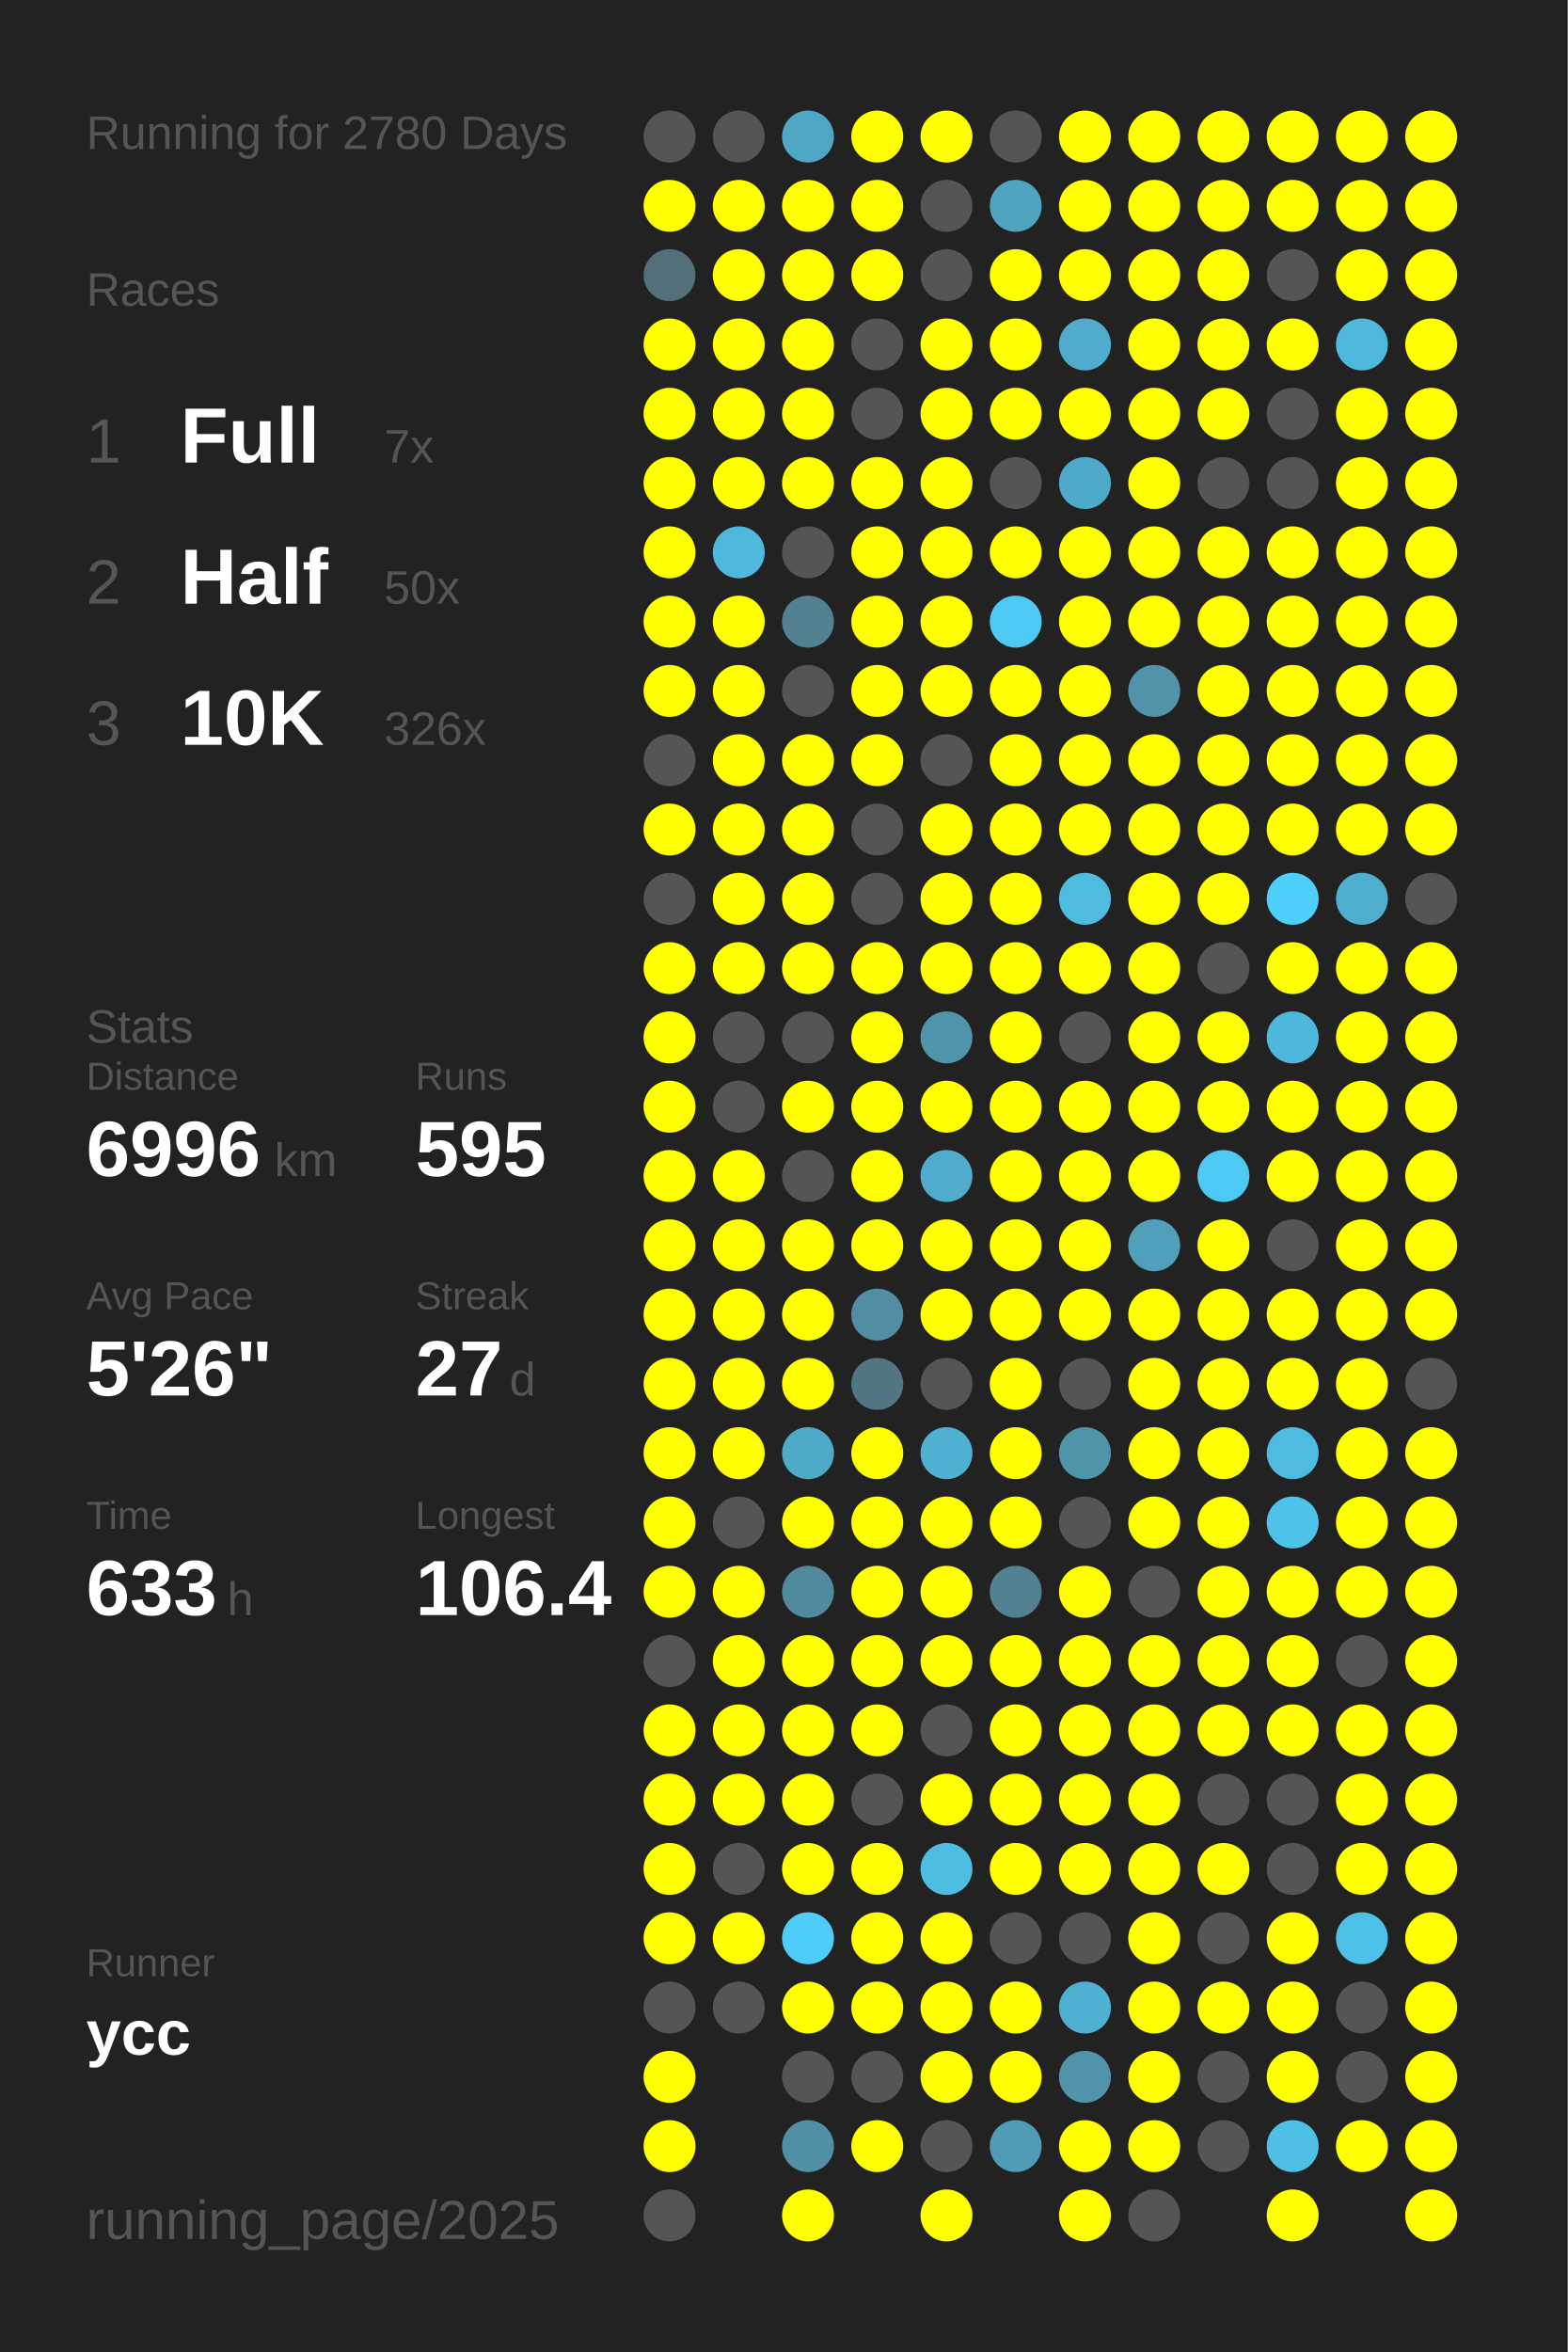
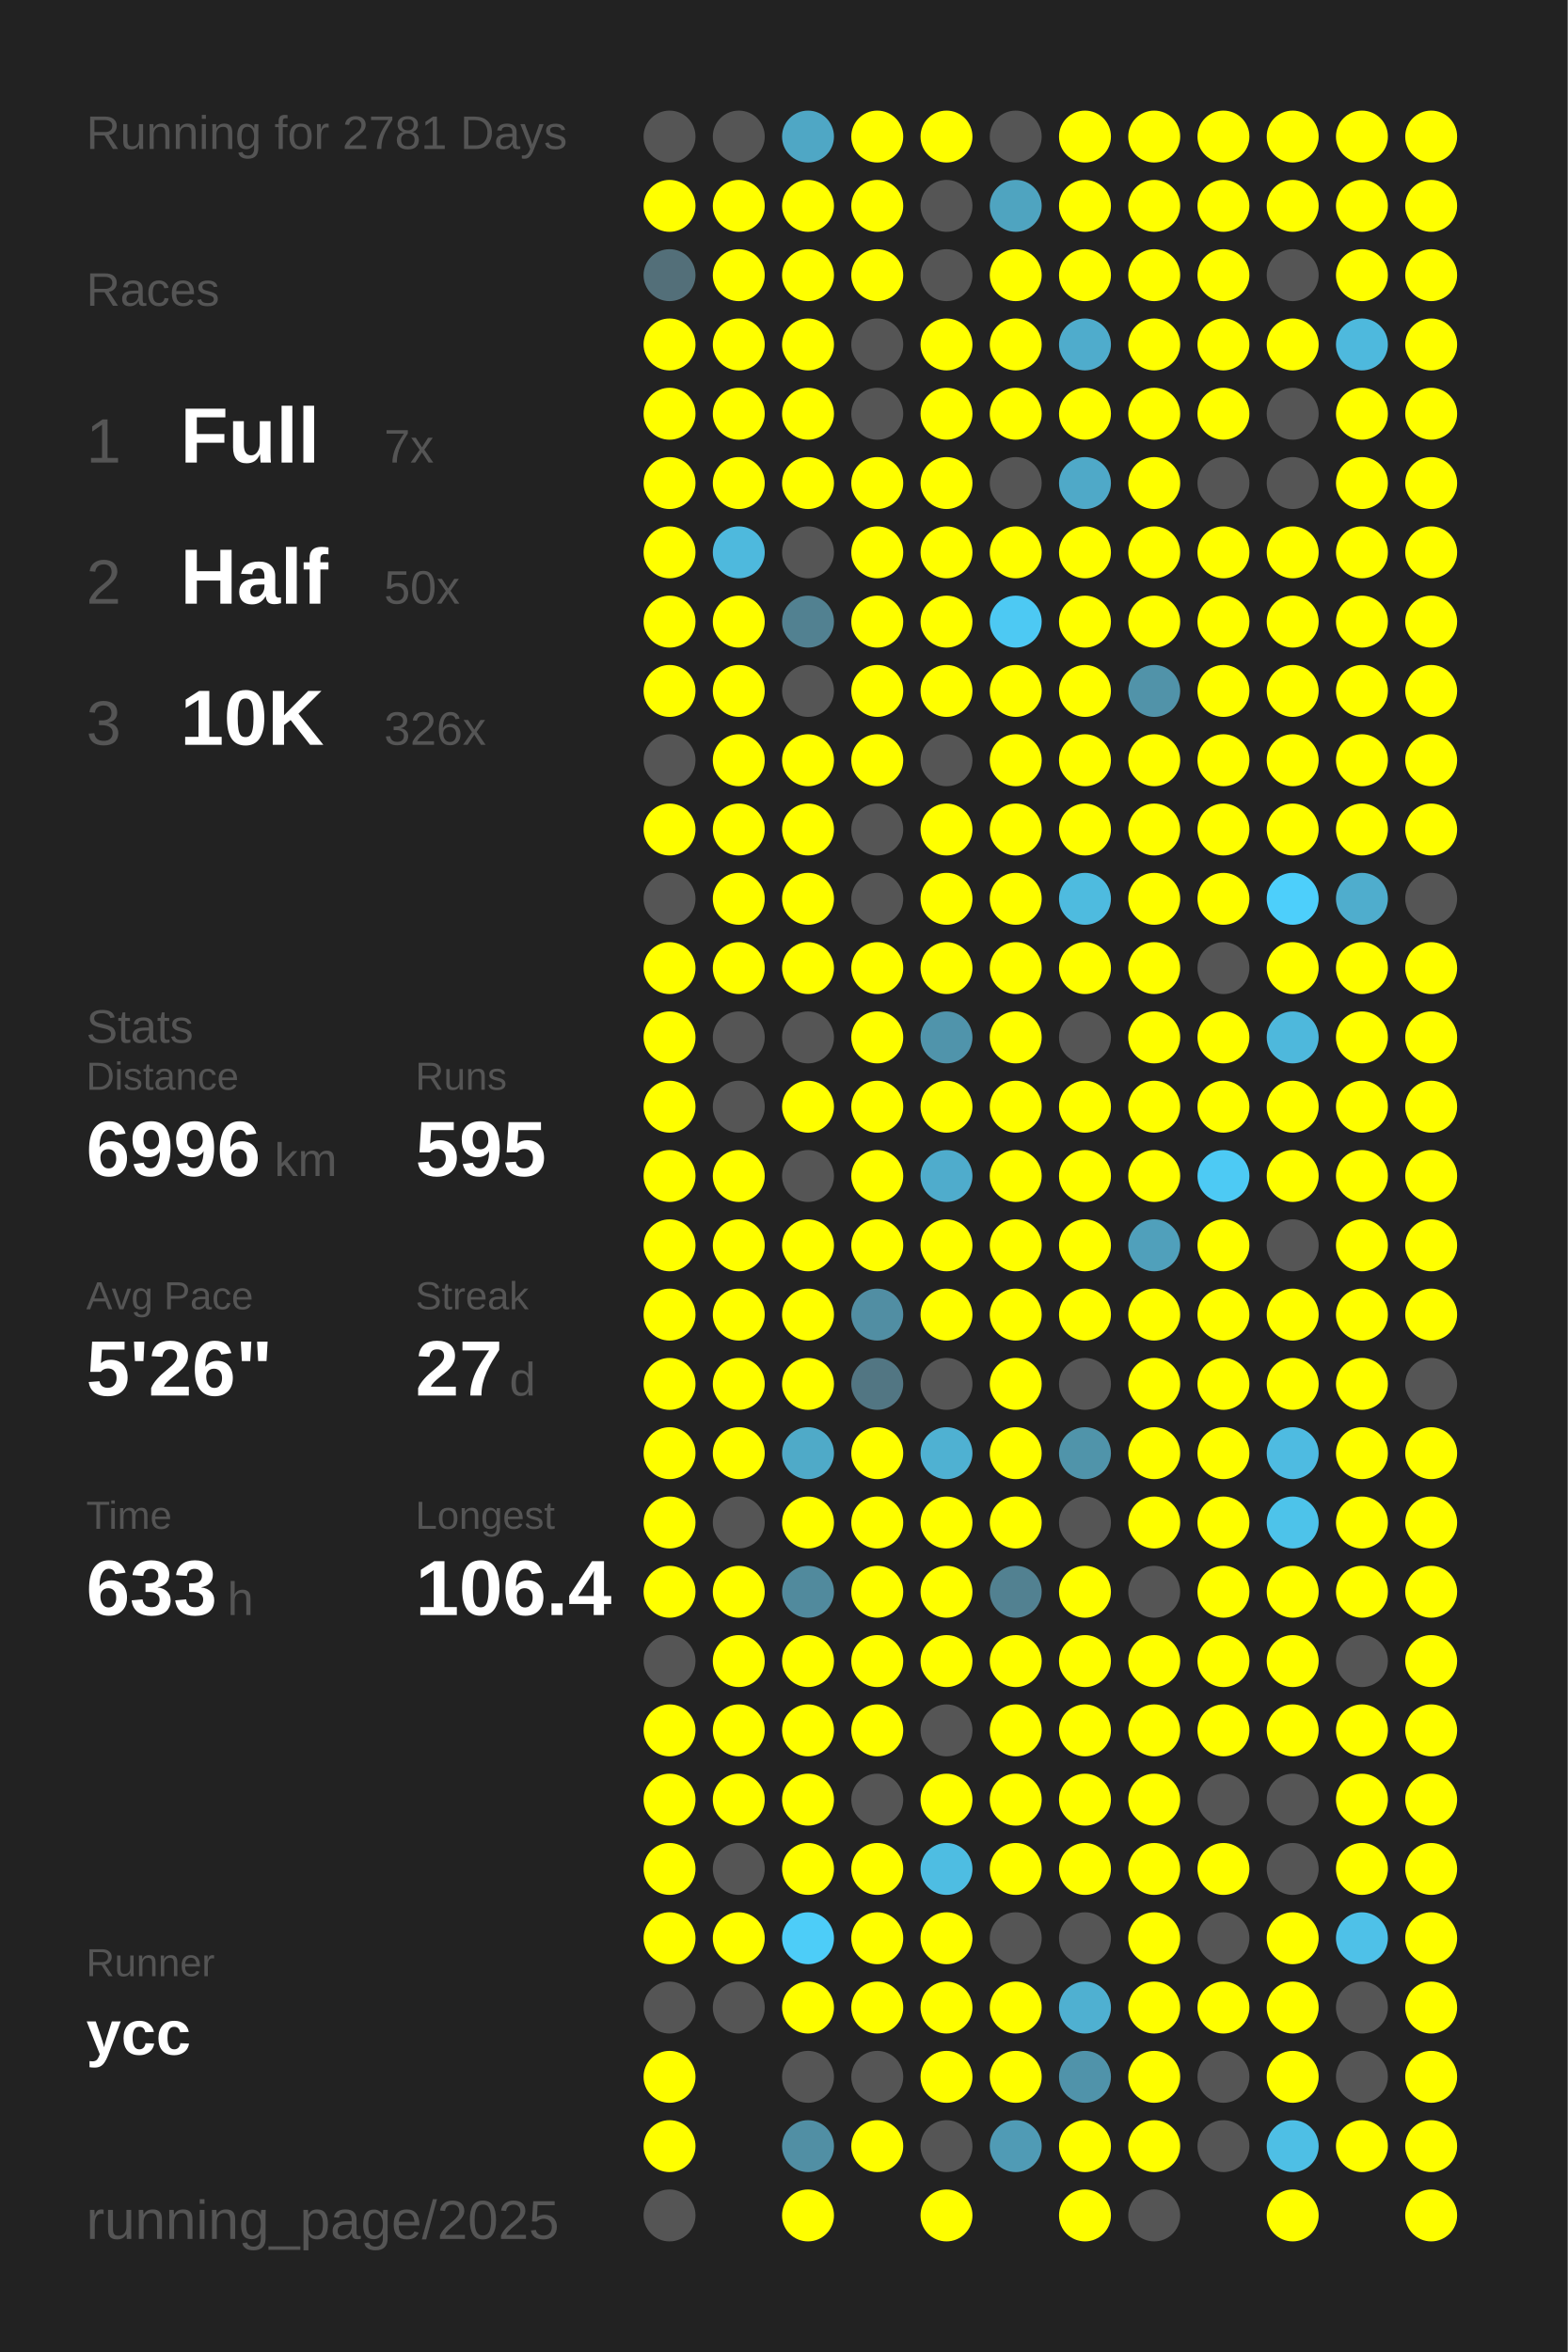
<svg xmlns="http://www.w3.org/2000/svg" baseProfile="full" height="300mm" version="1.1" viewBox="0,0,200,300" width="200mm">
  <defs />
  <rect fill="#222222" height="300" width="200" x="0" y="0" />
-   <text fill="#555555" style="font-size:6px; font-family:Arial;" x="11" y="19">Running for 2780 Days</text>
+   <text fill="#555555" style="font-size:6px; font-family:Arial;" x="11" y="19">Running for 2781 Days</text>
  <text fill="#555555" style="font-size:6px; font-family:Arial;" x="11" y="39">Races</text>
  <text fill="#555555" style="font-size:8px; font-family:Arial;" x="11" y="59">1</text>
  <text fill="#FFFFFF" style="font-size:10px; font-family:Arial; font-weight:bold;" x="23" y="59">Full</text>
  <text fill="#555555" style="font-size:6px; font-family:Arial;" x="49" y="59">7x</text>
  <text fill="#555555" style="font-size:8px; font-family:Arial;" x="11" y="77">2</text>
  <text fill="#FFFFFF" style="font-size:10px; font-family:Arial; font-weight:bold;" x="23" y="77">Half</text>
  <text fill="#555555" style="font-size:6px; font-family:Arial;" x="49" y="77">50x</text>
  <text fill="#555555" style="font-size:8px; font-family:Arial;" x="11" y="95">3</text>
  <text fill="#FFFFFF" style="font-size:10px; font-family:Arial; font-weight:bold;" x="23" y="95">10K</text>
  <text fill="#555555" style="font-size:6px; font-family:Arial;" x="49" y="95">326x</text>
  <text fill="#555555" style="font-size:6px; font-family:Arial;" x="11" y="133">Stats</text>
  <text fill="#555555" style="font-size:5px; font-family:Arial;" x="11" y="139">Distance</text>
  <text fill="#FFFFFF" style="font-size:10px; font-family:Arial; font-weight:bold;" x="11" y="150">6996</text>
  <text fill="#555555" style="font-size:6px; font-family:Arial;" x="35" y="150">km</text>
  <text fill="#555555" style="font-size:5px; font-family:Arial;" x="53" y="139">Runs</text>
  <text fill="#FFFFFF" style="font-size:10px; font-family:Arial; font-weight:bold;" x="53" y="150">595</text>
  <text fill="#555555" style="font-size:5px; font-family:Arial;" x="11" y="167">Avg Pace</text>
  <text fill="#FFFFFF" style="font-size:10px; font-family:Arial; font-weight:bold;" x="11" y="178">5'26"</text>
  <text fill="#555555" style="font-size:5px; font-family:Arial;" x="53" y="167">Streak</text>
  <text fill="#FFFFFF" style="font-size:10px; font-family:Arial; font-weight:bold;" x="53" y="178">27</text>
  <text fill="#555555" style="font-size:6px; font-family:Arial;" x="65" y="178">d</text>
  <text fill="#555555" style="font-size:5px; font-family:Arial;" x="11" y="195">Time</text>
  <text fill="#FFFFFF" style="font-size:10px; font-family:Arial; font-weight:bold;" x="11" y="206">633</text>
  <text fill="#555555" style="font-size:6px; font-family:Arial;" x="29" y="206">h</text>
  <text fill="#555555" style="font-size:5px; font-family:Arial;" x="53" y="195">Longest</text>
  <text fill="#FFFFFF" style="font-size:10px; font-family:Arial; font-weight:bold;" x="53" y="206">106.4</text>
  <text fill="#555555" style="font-size:5px; font-family:Arial;" x="11" y="252.065">Runner</text>
  <text fill="#FFFFFF" style="font-size:8px; font-family:Arial; font-weight:bold;" x="11" y="262.065">ycc</text>
  <text fill="#555555" style="font-size:7px; font-family:Arial;" x="11" y="285.581">running_page/2025</text>
  <circle cx="85.417" cy="17.419" fill="#555555" r="3.312" />
  <circle cx="85.417" cy="26.258" fill="#FFFF00" r="3.312" />
  <circle cx="85.417" cy="35.097" fill="#536f79" r="3.312" />
  <circle cx="85.417" cy="43.935" fill="#FFFF00" r="3.312" />
  <circle cx="85.417" cy="52.774" fill="#FFFF00" r="3.312" />
  <circle cx="85.417" cy="61.613" fill="#FFFF00" r="3.312" />
  <circle cx="85.417" cy="70.452" fill="#FFFF00" r="3.312" />
  <circle cx="85.417" cy="79.29" fill="#FFFF00" r="3.312" />
  <circle cx="85.417" cy="88.129" fill="#FFFF00" r="3.312" />
  <circle cx="85.417" cy="96.968" fill="#555555" r="3.312" />
  <circle cx="85.417" cy="105.806" fill="#FFFF00" r="3.312" />
  <circle cx="85.417" cy="114.645" fill="#555555" r="3.312" />
  <circle cx="85.417" cy="123.484" fill="#FFFF00" r="3.312" />
  <circle cx="85.417" cy="132.323" fill="#FFFF00" r="3.312" />
  <circle cx="85.417" cy="141.161" fill="#FFFF00" r="3.312" />
  <circle cx="85.417" cy="150" fill="#FFFF00" r="3.312" />
  <circle cx="85.417" cy="158.839" fill="#FFFF00" r="3.312" />
  <circle cx="85.417" cy="167.677" fill="#FFFF00" r="3.312" />
  <circle cx="85.417" cy="176.516" fill="#FFFF00" r="3.312" />
  <circle cx="85.417" cy="185.355" fill="#FFFF00" r="3.312" />
  <circle cx="85.417" cy="194.194" fill="#FFFF00" r="3.312" />
  <circle cx="85.417" cy="203.032" fill="#FFFF00" r="3.312" />
  <circle cx="85.417" cy="211.871" fill="#555555" r="3.312" />
  <circle cx="85.417" cy="220.71" fill="#FFFF00" r="3.312" />
  <circle cx="85.417" cy="229.548" fill="#FFFF00" r="3.312" />
  <circle cx="85.417" cy="238.387" fill="#FFFF00" r="3.312" />
  <circle cx="85.417" cy="247.226" fill="#FFFF00" r="3.312" />
  <circle cx="85.417" cy="256.065" fill="#555555" r="3.312" />
  <circle cx="85.417" cy="264.903" fill="#FFFF00" r="3.312" />
  <circle cx="85.417" cy="273.742" fill="#FFFF00" r="3.312" />
  <circle cx="85.417" cy="282.581" fill="#555555" r="3.312" />
  <circle cx="94.25" cy="17.419" fill="#555555" r="3.312" />
  <circle cx="94.25" cy="26.258" fill="#FFFF00" r="3.312" />
  <circle cx="94.25" cy="35.097" fill="#FFFF00" r="3.312" />
  <circle cx="94.25" cy="43.935" fill="#FFFF00" r="3.312" />
  <circle cx="94.25" cy="52.774" fill="#FFFF00" r="3.312" />
  <circle cx="94.25" cy="61.613" fill="#FFFF00" r="3.312" />
  <circle cx="94.25" cy="70.452" fill="#4eb9dd" r="3.312" />
  <circle cx="94.25" cy="79.29" fill="#FFFF00" r="3.312" />
  <circle cx="94.25" cy="88.129" fill="#FFFF00" r="3.312" />
  <circle cx="94.25" cy="96.968" fill="#FFFF00" r="3.312" />
  <circle cx="94.25" cy="105.806" fill="#FFFF00" r="3.312" />
  <circle cx="94.25" cy="114.645" fill="#FFFF00" r="3.312" />
  <circle cx="94.25" cy="123.484" fill="#FFFF00" r="3.312" />
  <circle cx="94.25" cy="132.323" fill="#555555" r="3.312" />
  <circle cx="94.25" cy="141.161" fill="#555555" r="3.312" />
  <circle cx="94.25" cy="150" fill="#FFFF00" r="3.312" />
  <circle cx="94.25" cy="158.839" fill="#FFFF00" r="3.312" />
  <circle cx="94.25" cy="167.677" fill="#FFFF00" r="3.312" />
  <circle cx="94.25" cy="176.516" fill="#FFFF00" r="3.312" />
  <circle cx="94.25" cy="185.355" fill="#FFFF00" r="3.312" />
  <circle cx="94.25" cy="194.194" fill="#555555" r="3.312" />
  <circle cx="94.25" cy="203.032" fill="#FFFF00" r="3.312" />
  <circle cx="94.25" cy="211.871" fill="#FFFF00" r="3.312" />
  <circle cx="94.25" cy="220.71" fill="#FFFF00" r="3.312" />
  <circle cx="94.25" cy="229.548" fill="#FFFF00" r="3.312" />
  <circle cx="94.25" cy="238.387" fill="#555555" r="3.312" />
  <circle cx="94.25" cy="247.226" fill="#FFFF00" r="3.312" />
  <circle cx="94.25" cy="256.065" fill="#555555" r="3.312" />
  <circle cx="103.083" cy="17.419" fill="#4fa7c5" r="3.312" />
  <circle cx="103.083" cy="26.258" fill="#FFFF00" r="3.312" />
  <circle cx="103.083" cy="35.097" fill="#FFFF00" r="3.312" />
  <circle cx="103.083" cy="43.935" fill="#FFFF00" r="3.312" />
  <circle cx="103.083" cy="52.774" fill="#FFFF00" r="3.312" />
  <circle cx="103.083" cy="61.613" fill="#FFFF00" r="3.312" />
  <circle cx="103.083" cy="70.452" fill="#555555" r="3.312" />
  <circle cx="103.083" cy="79.29" fill="#528191" r="3.312" />
  <circle cx="103.083" cy="88.129" fill="#555555" r="3.312" />
  <circle cx="103.083" cy="96.968" fill="#FFFF00" r="3.312" />
  <circle cx="103.083" cy="105.806" fill="#FFFF00" r="3.312" />
  <circle cx="103.083" cy="114.645" fill="#FFFF00" r="3.312" />
  <circle cx="103.083" cy="123.484" fill="#FFFF00" r="3.312" />
  <circle cx="103.083" cy="132.323" fill="#555555" r="3.312" />
  <circle cx="103.083" cy="141.161" fill="#FFFF00" r="3.312" />
  <circle cx="103.083" cy="150" fill="#555555" r="3.312" />
  <circle cx="103.083" cy="158.839" fill="#FFFF00" r="3.312" />
  <circle cx="103.083" cy="167.677" fill="#FFFF00" r="3.312" />
  <circle cx="103.083" cy="176.516" fill="#FFFF00" r="3.312" />
  <circle cx="103.083" cy="185.355" fill="#4faac8" r="3.312" />
  <circle cx="103.083" cy="194.194" fill="#FFFF00" r="3.312" />
  <circle cx="103.083" cy="203.032" fill="#518a9d" r="3.312" />
  <circle cx="103.083" cy="211.871" fill="#FFFF00" r="3.312" />
  <circle cx="103.083" cy="220.71" fill="#FFFF00" r="3.312" />
  <circle cx="103.083" cy="229.548" fill="#FFFF00" r="3.312" />
  <circle cx="103.083" cy="238.387" fill="#FFFF00" r="3.312" />
  <circle cx="103.083" cy="247.226" fill="#4dcdf8" r="3.312" />
  <circle cx="103.083" cy="256.065" fill="#FFFF00" r="3.312" />
  <circle cx="103.083" cy="264.903" fill="#555555" r="3.312" />
  <circle cx="103.083" cy="273.742" fill="#518fa4" r="3.312" />
  <circle cx="103.083" cy="282.581" fill="#FFFF00" r="3.312" />
  <circle cx="111.917" cy="17.419" fill="#FFFF00" r="3.312" />
  <circle cx="111.917" cy="26.258" fill="#FFFF00" r="3.312" />
  <circle cx="111.917" cy="35.097" fill="#FFFF00" r="3.312" />
  <circle cx="111.917" cy="43.935" fill="#555555" r="3.312" />
  <circle cx="111.917" cy="52.774" fill="#555555" r="3.312" />
  <circle cx="111.917" cy="61.613" fill="#FFFF00" r="3.312" />
  <circle cx="111.917" cy="70.452" fill="#FFFF00" r="3.312" />
  <circle cx="111.917" cy="79.29" fill="#FFFF00" r="3.312" />
  <circle cx="111.917" cy="88.129" fill="#FFFF00" r="3.312" />
  <circle cx="111.917" cy="96.968" fill="#FFFF00" r="3.312" />
  <circle cx="111.917" cy="105.806" fill="#555555" r="3.312" />
  <circle cx="111.917" cy="114.645" fill="#555555" r="3.312" />
  <circle cx="111.917" cy="123.484" fill="#FFFF00" r="3.312" />
  <circle cx="111.917" cy="132.323" fill="#FFFF00" r="3.312" />
  <circle cx="111.917" cy="141.161" fill="#FFFF00" r="3.312" />
  <circle cx="111.917" cy="150" fill="#FFFF00" r="3.312" />
  <circle cx="111.917" cy="158.839" fill="#FFFF00" r="3.312" />
  <circle cx="111.917" cy="167.677" fill="#518ea3" r="3.312" />
  <circle cx="111.917" cy="176.516" fill="#527683" r="3.312" />
  <circle cx="111.917" cy="185.355" fill="#FFFF00" r="3.312" />
  <circle cx="111.917" cy="194.194" fill="#FFFF00" r="3.312" />
  <circle cx="111.917" cy="203.032" fill="#FFFF00" r="3.312" />
  <circle cx="111.917" cy="211.871" fill="#FFFF00" r="3.312" />
  <circle cx="111.917" cy="220.71" fill="#FFFF00" r="3.312" />
  <circle cx="111.917" cy="229.548" fill="#555555" r="3.312" />
  <circle cx="111.917" cy="238.387" fill="#FFFF00" r="3.312" />
  <circle cx="111.917" cy="247.226" fill="#FFFF00" r="3.312" />
  <circle cx="111.917" cy="256.065" fill="#FFFF00" r="3.312" />
  <circle cx="111.917" cy="264.903" fill="#555555" r="3.312" />
  <circle cx="111.917" cy="273.742" fill="#FFFF00" r="3.312" />
  <circle cx="120.75" cy="17.419" fill="#FFFF00" r="3.312" />
  <circle cx="120.75" cy="26.258" fill="#555555" r="3.312" />
  <circle cx="120.75" cy="35.097" fill="#555555" r="3.312" />
  <circle cx="120.75" cy="43.935" fill="#FFFF00" r="3.312" />
  <circle cx="120.75" cy="52.774" fill="#FFFF00" r="3.312" />
  <circle cx="120.75" cy="61.613" fill="#FFFF00" r="3.312" />
  <circle cx="120.75" cy="70.452" fill="#FFFF00" r="3.312" />
  <circle cx="120.75" cy="79.29" fill="#FFFF00" r="3.312" />
  <circle cx="120.75" cy="88.129" fill="#FFFF00" r="3.312" />
  <circle cx="120.75" cy="96.968" fill="#555555" r="3.312" />
  <circle cx="120.75" cy="105.806" fill="#FFFF00" r="3.312" />
  <circle cx="120.75" cy="114.645" fill="#FFFF00" r="3.312" />
  <circle cx="120.75" cy="123.484" fill="#FFFF00" r="3.312" />
  <circle cx="120.75" cy="132.323" fill="#5094ab" r="3.312" />
  <circle cx="120.75" cy="141.161" fill="#FFFF00" r="3.312" />
  <circle cx="120.75" cy="150" fill="#4faccc" r="3.312" />
  <circle cx="120.75" cy="158.839" fill="#FFFF00" r="3.312" />
  <circle cx="120.75" cy="167.677" fill="#FFFF00" r="3.312" />
  <circle cx="120.75" cy="176.516" fill="#555555" r="3.312" />
  <circle cx="120.75" cy="185.355" fill="#4fb1d2" r="3.312" />
  <circle cx="120.75" cy="194.194" fill="#FFFF00" r="3.312" />
  <circle cx="120.75" cy="203.032" fill="#FFFF00" r="3.312" />
  <circle cx="120.75" cy="211.871" fill="#FFFF00" r="3.312" />
  <circle cx="120.75" cy="220.71" fill="#555555" r="3.312" />
  <circle cx="120.75" cy="229.548" fill="#FFFF00" r="3.312" />
  <circle cx="120.75" cy="238.387" fill="#4ebde2" r="3.312" />
  <circle cx="120.75" cy="247.226" fill="#FFFF00" r="3.312" />
  <circle cx="120.75" cy="256.065" fill="#FFFF00" r="3.312" />
  <circle cx="120.75" cy="264.903" fill="#FFFF00" r="3.312" />
  <circle cx="120.75" cy="273.742" fill="#555555" r="3.312" />
  <circle cx="120.75" cy="282.581" fill="#FFFF00" r="3.312" />
  <circle cx="129.583" cy="17.419" fill="#555555" r="3.312" />
  <circle cx="129.583" cy="26.258" fill="#4fa4c0" r="3.312" />
  <circle cx="129.583" cy="35.097" fill="#FFFF00" r="3.312" />
  <circle cx="129.583" cy="43.935" fill="#FFFF00" r="3.312" />
  <circle cx="129.583" cy="52.774" fill="#FFFF00" r="3.312" />
  <circle cx="129.583" cy="61.613" fill="#555555" r="3.312" />
  <circle cx="129.583" cy="70.452" fill="#FFFF00" r="3.312" />
  <circle cx="129.583" cy="79.29" fill="#4dc9f3" r="3.312" />
  <circle cx="129.583" cy="88.129" fill="#FFFF00" r="3.312" />
  <circle cx="129.583" cy="96.968" fill="#FFFF00" r="3.312" />
  <circle cx="129.583" cy="105.806" fill="#FFFF00" r="3.312" />
  <circle cx="129.583" cy="114.645" fill="#FFFF00" r="3.312" />
  <circle cx="129.583" cy="123.484" fill="#FFFF00" r="3.312" />
  <circle cx="129.583" cy="132.323" fill="#FFFF00" r="3.312" />
  <circle cx="129.583" cy="141.161" fill="#FFFF00" r="3.312" />
  <circle cx="129.583" cy="150" fill="#FFFF00" r="3.312" />
  <circle cx="129.583" cy="158.839" fill="#FFFF00" r="3.312" />
  <circle cx="129.583" cy="167.677" fill="#FFFF00" r="3.312" />
  <circle cx="129.583" cy="176.516" fill="#FFFF00" r="3.312" />
  <circle cx="129.583" cy="185.355" fill="#FFFF00" r="3.312" />
  <circle cx="129.583" cy="194.194" fill="#FFFF00" r="3.312" />
  <circle cx="129.583" cy="203.032" fill="#528191" r="3.312" />
  <circle cx="129.583" cy="211.871" fill="#FFFF00" r="3.312" />
  <circle cx="129.583" cy="220.71" fill="#FFFF00" r="3.312" />
  <circle cx="129.583" cy="229.548" fill="#FFFF00" r="3.312" />
  <circle cx="129.583" cy="238.387" fill="#FFFF00" r="3.312" />
  <circle cx="129.583" cy="247.226" fill="#555555" r="3.312" />
  <circle cx="129.583" cy="256.065" fill="#FFFF00" r="3.312" />
  <circle cx="129.583" cy="264.903" fill="#FFFF00" r="3.312" />
  <circle cx="129.583" cy="273.742" fill="#509bb5" r="3.312" />
  <circle cx="138.417" cy="17.419" fill="#FFFF00" r="3.312" />
  <circle cx="138.417" cy="26.258" fill="#FFFF00" r="3.312" />
  <circle cx="138.417" cy="35.097" fill="#FFFF00" r="3.312" />
  <circle cx="138.417" cy="43.935" fill="#4faccc" r="3.312" />
  <circle cx="138.417" cy="52.774" fill="#FFFF00" r="3.312" />
  <circle cx="138.417" cy="61.613" fill="#4fa9c8" r="3.312" />
  <circle cx="138.417" cy="70.452" fill="#FFFF00" r="3.312" />
  <circle cx="138.417" cy="79.29" fill="#FFFF00" r="3.312" />
  <circle cx="138.417" cy="88.129" fill="#FFFF00" r="3.312" />
  <circle cx="138.417" cy="96.968" fill="#FFFF00" r="3.312" />
  <circle cx="138.417" cy="105.806" fill="#FFFF00" r="3.312" />
  <circle cx="138.417" cy="114.645" fill="#4ebbdf" r="3.312" />
  <circle cx="138.417" cy="123.484" fill="#FFFF00" r="3.312" />
  <circle cx="138.417" cy="132.323" fill="#555555" r="3.312" />
  <circle cx="138.417" cy="141.161" fill="#FFFF00" r="3.312" />
  <circle cx="138.417" cy="150" fill="#FFFF00" r="3.312" />
  <circle cx="138.417" cy="158.839" fill="#FFFF00" r="3.312" />
  <circle cx="138.417" cy="167.677" fill="#FFFF00" r="3.312" />
  <circle cx="138.417" cy="176.516" fill="#555555" r="3.312" />
  <circle cx="138.417" cy="185.355" fill="#5094aa" r="3.312" />
  <circle cx="138.417" cy="194.194" fill="#555555" r="3.312" />
  <circle cx="138.417" cy="203.032" fill="#FFFF00" r="3.312" />
  <circle cx="138.417" cy="211.871" fill="#FFFF00" r="3.312" />
  <circle cx="138.417" cy="220.71" fill="#FFFF00" r="3.312" />
  <circle cx="138.417" cy="229.548" fill="#FFFF00" r="3.312" />
  <circle cx="138.417" cy="238.387" fill="#FFFF00" r="3.312" />
  <circle cx="138.417" cy="247.226" fill="#555555" r="3.312" />
  <circle cx="138.417" cy="256.065" fill="#4fb0d1" r="3.312" />
  <circle cx="138.417" cy="264.903" fill="#5093aa" r="3.312" />
  <circle cx="138.417" cy="273.742" fill="#FFFF00" r="3.312" />
  <circle cx="138.417" cy="282.581" fill="#FFFF00" r="3.312" />
  <circle cx="147.25" cy="17.419" fill="#FFFF00" r="3.312" />
  <circle cx="147.25" cy="26.258" fill="#FFFF00" r="3.312" />
  <circle cx="147.25" cy="35.097" fill="#FFFF00" r="3.312" />
  <circle cx="147.25" cy="43.935" fill="#FFFF00" r="3.312" />
  <circle cx="147.25" cy="52.774" fill="#FFFF00" r="3.312" />
  <circle cx="147.25" cy="61.613" fill="#FFFF00" r="3.312" />
  <circle cx="147.25" cy="70.452" fill="#FFFF00" r="3.312" />
  <circle cx="147.25" cy="79.29" fill="#FFFF00" r="3.312" />
  <circle cx="147.25" cy="88.129" fill="#5193a9" r="3.312" />
  <circle cx="147.25" cy="96.968" fill="#FFFF00" r="3.312" />
  <circle cx="147.25" cy="105.806" fill="#FFFF00" r="3.312" />
  <circle cx="147.25" cy="114.645" fill="#FFFF00" r="3.312" />
  <circle cx="147.25" cy="123.484" fill="#FFFF00" r="3.312" />
  <circle cx="147.25" cy="132.323" fill="#FFFF00" r="3.312" />
  <circle cx="147.25" cy="141.161" fill="#FFFF00" r="3.312" />
  <circle cx="147.25" cy="150" fill="#FFFF00" r="3.312" />
  <circle cx="147.25" cy="158.839" fill="#50a0bb" r="3.312" />
  <circle cx="147.25" cy="167.677" fill="#FFFF00" r="3.312" />
  <circle cx="147.25" cy="176.516" fill="#FFFF00" r="3.312" />
  <circle cx="147.25" cy="185.355" fill="#FFFF00" r="3.312" />
  <circle cx="147.25" cy="194.194" fill="#FFFF00" r="3.312" />
  <circle cx="147.25" cy="203.032" fill="#555555" r="3.312" />
  <circle cx="147.25" cy="211.871" fill="#FFFF00" r="3.312" />
  <circle cx="147.25" cy="220.71" fill="#FFFF00" r="3.312" />
  <circle cx="147.25" cy="229.548" fill="#FFFF00" r="3.312" />
  <circle cx="147.25" cy="238.387" fill="#FFFF00" r="3.312" />
  <circle cx="147.25" cy="247.226" fill="#FFFF00" r="3.312" />
  <circle cx="147.25" cy="256.065" fill="#FFFF00" r="3.312" />
  <circle cx="147.25" cy="264.903" fill="#FFFF00" r="3.312" />
  <circle cx="147.25" cy="273.742" fill="#FFFF00" r="3.312" />
  <circle cx="147.25" cy="282.581" fill="#555555" r="3.312" />
  <circle cx="156.083" cy="17.419" fill="#FFFF00" r="3.312" />
  <circle cx="156.083" cy="26.258" fill="#FFFF00" r="3.312" />
  <circle cx="156.083" cy="35.097" fill="#FFFF00" r="3.312" />
  <circle cx="156.083" cy="43.935" fill="#FFFF00" r="3.312" />
  <circle cx="156.083" cy="52.774" fill="#FFFF00" r="3.312" />
  <circle cx="156.083" cy="61.613" fill="#555555" r="3.312" />
  <circle cx="156.083" cy="70.452" fill="#FFFF00" r="3.312" />
  <circle cx="156.083" cy="79.29" fill="#FFFF00" r="3.312" />
  <circle cx="156.083" cy="88.129" fill="#FFFF00" r="3.312" />
  <circle cx="156.083" cy="96.968" fill="#FFFF00" r="3.312" />
  <circle cx="156.083" cy="105.806" fill="#FFFF00" r="3.312" />
  <circle cx="156.083" cy="114.645" fill="#FFFF00" r="3.312" />
  <circle cx="156.083" cy="123.484" fill="#555555" r="3.312" />
  <circle cx="156.083" cy="132.323" fill="#FFFF00" r="3.312" />
  <circle cx="156.083" cy="141.161" fill="#FFFF00" r="3.312" />
  <circle cx="156.083" cy="150" fill="#4dcaf4" r="3.312" />
  <circle cx="156.083" cy="158.839" fill="#FFFF00" r="3.312" />
  <circle cx="156.083" cy="167.677" fill="#FFFF00" r="3.312" />
  <circle cx="156.083" cy="176.516" fill="#FFFF00" r="3.312" />
  <circle cx="156.083" cy="185.355" fill="#FFFF00" r="3.312" />
  <circle cx="156.083" cy="194.194" fill="#FFFF00" r="3.312" />
  <circle cx="156.083" cy="203.032" fill="#FFFF00" r="3.312" />
  <circle cx="156.083" cy="211.871" fill="#FFFF00" r="3.312" />
  <circle cx="156.083" cy="220.71" fill="#FFFF00" r="3.312" />
  <circle cx="156.083" cy="229.548" fill="#555555" r="3.312" />
  <circle cx="156.083" cy="238.387" fill="#FFFF00" r="3.312" />
  <circle cx="156.083" cy="247.226" fill="#555555" r="3.312" />
  <circle cx="156.083" cy="256.065" fill="#FFFF00" r="3.312" />
  <circle cx="156.083" cy="264.903" fill="#555555" r="3.312" />
  <circle cx="156.083" cy="273.742" fill="#555555" r="3.312" />
  <circle cx="164.917" cy="17.419" fill="#FFFF00" r="3.312" />
  <circle cx="164.917" cy="26.258" fill="#FFFF00" r="3.312" />
  <circle cx="164.917" cy="35.097" fill="#555555" r="3.312" />
  <circle cx="164.917" cy="43.935" fill="#FFFF00" r="3.312" />
  <circle cx="164.917" cy="52.774" fill="#555555" r="3.312" />
  <circle cx="164.917" cy="61.613" fill="#555555" r="3.312" />
  <circle cx="164.917" cy="70.452" fill="#FFFF00" r="3.312" />
  <circle cx="164.917" cy="79.29" fill="#FFFF00" r="3.312" />
  <circle cx="164.917" cy="88.129" fill="#FFFF00" r="3.312" />
  <circle cx="164.917" cy="96.968" fill="#FFFF00" r="3.312" />
  <circle cx="164.917" cy="105.806" fill="#FFFF00" r="3.312" />
  <circle cx="164.917" cy="114.645" fill="#4dcffb" r="3.312" />
  <circle cx="164.917" cy="123.484" fill="#FFFF00" r="3.312" />
  <circle cx="164.917" cy="132.323" fill="#4eb8dc" r="3.312" />
  <circle cx="164.917" cy="141.161" fill="#FFFF00" r="3.312" />
  <circle cx="164.917" cy="150" fill="#FFFF00" r="3.312" />
  <circle cx="164.917" cy="158.839" fill="#555555" r="3.312" />
  <circle cx="164.917" cy="167.677" fill="#FFFF00" r="3.312" />
  <circle cx="164.917" cy="176.516" fill="#FFFF00" r="3.312" />
  <circle cx="164.917" cy="185.355" fill="#4ebbe1" r="3.312" />
  <circle cx="164.917" cy="194.194" fill="#4dc3ea" r="3.312" />
  <circle cx="164.917" cy="203.032" fill="#FFFF00" r="3.312" />
  <circle cx="164.917" cy="211.871" fill="#FFFF00" r="3.312" />
  <circle cx="164.917" cy="220.71" fill="#FFFF00" r="3.312" />
  <circle cx="164.917" cy="229.548" fill="#555555" r="3.312" />
  <circle cx="164.917" cy="238.387" fill="#555555" r="3.312" />
  <circle cx="164.917" cy="247.226" fill="#FFFF00" r="3.312" />
  <circle cx="164.917" cy="256.065" fill="#FFFF00" r="3.312" />
  <circle cx="164.917" cy="264.903" fill="#FFFF00" r="3.312" />
  <circle cx="164.917" cy="273.742" fill="#4ebfe5" r="3.312" />
  <circle cx="164.917" cy="282.581" fill="#FFFF00" r="3.312" />
  <circle cx="173.75" cy="17.419" fill="#FFFF00" r="3.312" />
  <circle cx="173.75" cy="26.258" fill="#FFFF00" r="3.312" />
  <circle cx="173.75" cy="35.097" fill="#FFFF00" r="3.312" />
  <circle cx="173.75" cy="43.935" fill="#4eb9dd" r="3.312" />
  <circle cx="173.75" cy="52.774" fill="#FFFF00" r="3.312" />
  <circle cx="173.75" cy="61.613" fill="#FFFF00" r="3.312" />
  <circle cx="173.75" cy="70.452" fill="#FFFF00" r="3.312" />
  <circle cx="173.75" cy="79.29" fill="#FFFF00" r="3.312" />
  <circle cx="173.75" cy="88.129" fill="#FFFF00" r="3.312" />
  <circle cx="173.75" cy="96.968" fill="#FFFF00" r="3.312" />
  <circle cx="173.75" cy="105.806" fill="#FFFF00" r="3.312" />
  <circle cx="173.75" cy="114.645" fill="#4fadcd" r="3.312" />
  <circle cx="173.75" cy="123.484" fill="#FFFF00" r="3.312" />
  <circle cx="173.75" cy="132.323" fill="#FFFF00" r="3.312" />
  <circle cx="173.75" cy="141.161" fill="#FFFF00" r="3.312" />
  <circle cx="173.75" cy="150" fill="#FFFF00" r="3.312" />
  <circle cx="173.75" cy="158.839" fill="#FFFF00" r="3.312" />
  <circle cx="173.75" cy="167.677" fill="#FFFF00" r="3.312" />
  <circle cx="173.75" cy="176.516" fill="#FFFF00" r="3.312" />
  <circle cx="173.75" cy="185.355" fill="#FFFF00" r="3.312" />
  <circle cx="173.75" cy="194.194" fill="#FFFF00" r="3.312" />
  <circle cx="173.75" cy="203.032" fill="#FFFF00" r="3.312" />
  <circle cx="173.75" cy="211.871" fill="#555555" r="3.312" />
  <circle cx="173.75" cy="220.71" fill="#FFFF00" r="3.312" />
  <circle cx="173.75" cy="229.548" fill="#FFFF00" r="3.312" />
  <circle cx="173.75" cy="238.387" fill="#FFFF00" r="3.312" />
  <circle cx="173.75" cy="247.226" fill="#4ec1e8" r="3.312" />
  <circle cx="173.75" cy="256.065" fill="#555555" r="3.312" />
  <circle cx="173.75" cy="264.903" fill="#555555" r="3.312" />
  <circle cx="173.75" cy="273.742" fill="#FFFF00" r="3.312" />
  <circle cx="182.583" cy="17.419" fill="#FFFF00" r="3.312" />
  <circle cx="182.583" cy="26.258" fill="#FFFF00" r="3.312" />
  <circle cx="182.583" cy="35.097" fill="#FFFF00" r="3.312" />
  <circle cx="182.583" cy="43.935" fill="#FFFF00" r="3.312" />
  <circle cx="182.583" cy="52.774" fill="#FFFF00" r="3.312" />
  <circle cx="182.583" cy="61.613" fill="#FFFF00" r="3.312" />
  <circle cx="182.583" cy="70.452" fill="#FFFF00" r="3.312" />
  <circle cx="182.583" cy="79.29" fill="#FFFF00" r="3.312" />
  <circle cx="182.583" cy="88.129" fill="#FFFF00" r="3.312" />
  <circle cx="182.583" cy="96.968" fill="#FFFF00" r="3.312" />
  <circle cx="182.583" cy="105.806" fill="#FFFF00" r="3.312" />
  <circle cx="182.583" cy="114.645" fill="#555555" r="3.312" />
  <circle cx="182.583" cy="123.484" fill="#FFFF00" r="3.312" />
  <circle cx="182.583" cy="132.323" fill="#FFFF00" r="3.312" />
  <circle cx="182.583" cy="141.161" fill="#FFFF00" r="3.312" />
  <circle cx="182.583" cy="150" fill="#FFFF00" r="3.312" />
  <circle cx="182.583" cy="158.839" fill="#FFFF00" r="3.312" />
  <circle cx="182.583" cy="167.677" fill="#FFFF00" r="3.312" />
  <circle cx="182.583" cy="176.516" fill="#555555" r="3.312" />
  <circle cx="182.583" cy="185.355" fill="#FFFF00" r="3.312" />
  <circle cx="182.583" cy="194.194" fill="#FFFF00" r="3.312" />
  <circle cx="182.583" cy="203.032" fill="#FFFF00" r="3.312" />
  <circle cx="182.583" cy="211.871" fill="#FFFF00" r="3.312" />
  <circle cx="182.583" cy="220.71" fill="#FFFF00" r="3.312" />
  <circle cx="182.583" cy="229.548" fill="#FFFF00" r="3.312" />
  <circle cx="182.583" cy="238.387" fill="#FFFF00" r="3.312" />
  <circle cx="182.583" cy="247.226" fill="#FFFF00" r="3.312" />
  <circle cx="182.583" cy="256.065" fill="#FFFF00" r="3.312" />
  <circle cx="182.583" cy="264.903" fill="#FFFF00" r="3.312" />
  <circle cx="182.583" cy="273.742" fill="#FFFF00" r="3.312" />
  <circle cx="182.583" cy="282.581" fill="#FFFF00" r="3.312" />
</svg>
